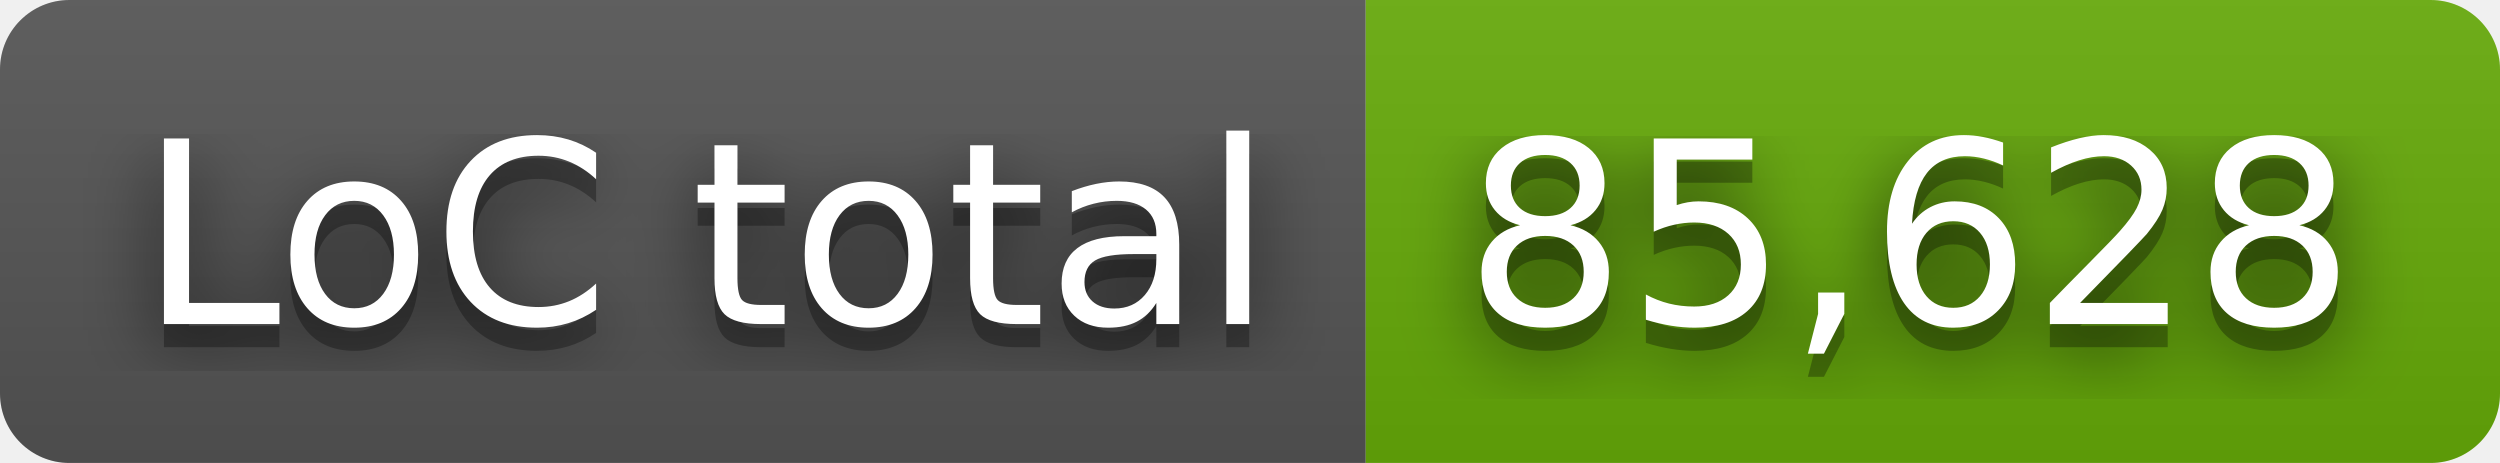
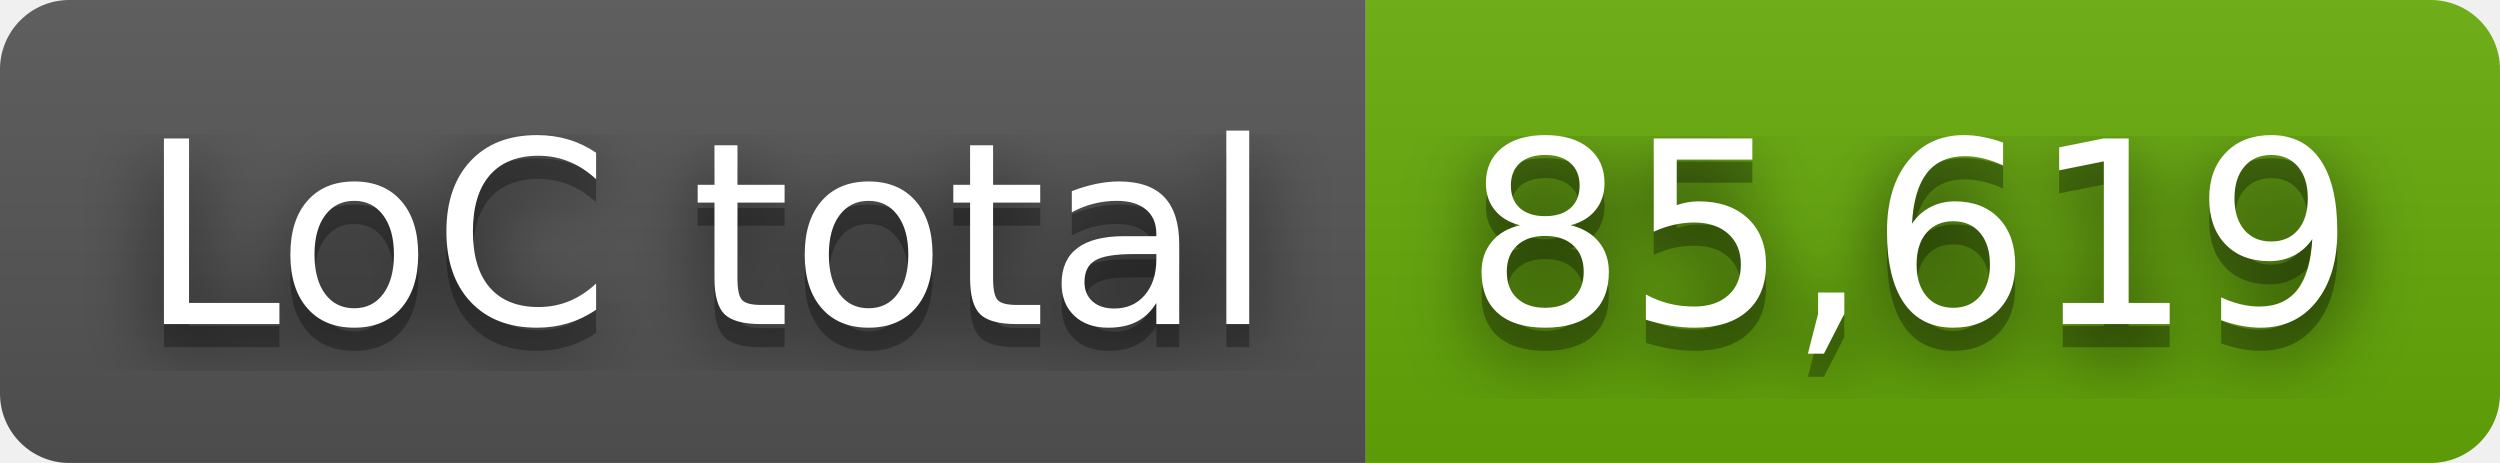
- <svg xmlns="http://www.w3.org/2000/svg" width="108" height="20" role="img" aria-label="LoC total: 85,628">
+ <svg xmlns="http://www.w3.org/2000/svg" width="108" height="20" role="img" aria-label="LoC total: 85,619">
  <filter id="blur">
    <feGaussianBlur stdDeviation="16" />
  </filter>
  <linearGradient id="s" x2="0" y2="100%">
    <stop offset="0" stop-color="#bbb" stop-opacity=".1" />
    <stop offset="1" stop-opacity=".1" />
  </linearGradient>
  <clipPath id="r">
    <rect width="108" height="20" rx="3" />
  </clipPath>
  <g clip-path="url(#r)">
    <rect width="59" height="20" fill="#555" />
    <rect x="59" width="49" height="20" fill="#67ac09" />
    <rect width="108" height="20" fill="url(#s)" />
  </g>
  <g fill="#fff" text-anchor="middle" font-family="Verdana,Geneva,DejaVu Sans,sans-serif" text-rendering="geometricPrecision" font-size="110">
    <g transform="scale(.1)">
      <g aria-hidden="true" fill="#010101">
        <text x="305" y="150" fill-opacity=".8" filter="url(#blur)" textLength="490">LoC total</text>
        <text x="305" y="150" fill-opacity=".3" textLength="490">LoC total</text>
      </g>
      <text x="305" y="140" textLength="490">LoC total</text>
    </g>
    <g transform="scale(.1)">
      <g aria-hidden="true" fill="#010101">
-         <text x="825" y="150" fill-opacity=".8" filter="url(#blur)" textLength="390">85,628</text>
-         <text x="825" y="150" fill-opacity=".3" textLength="390">85,628</text>
+         <text x="825" y="150" fill-opacity=".8" filter="url(#blur)" textLength="390">85,619</text>
+         <text x="825" y="150" fill-opacity=".3" textLength="390">85,619</text>
      </g>
-       <text x="825" y="140" textLength="390">85,628</text>
+       <text x="825" y="140" textLength="390">85,619</text>
    </g>
  </g>
</svg>
